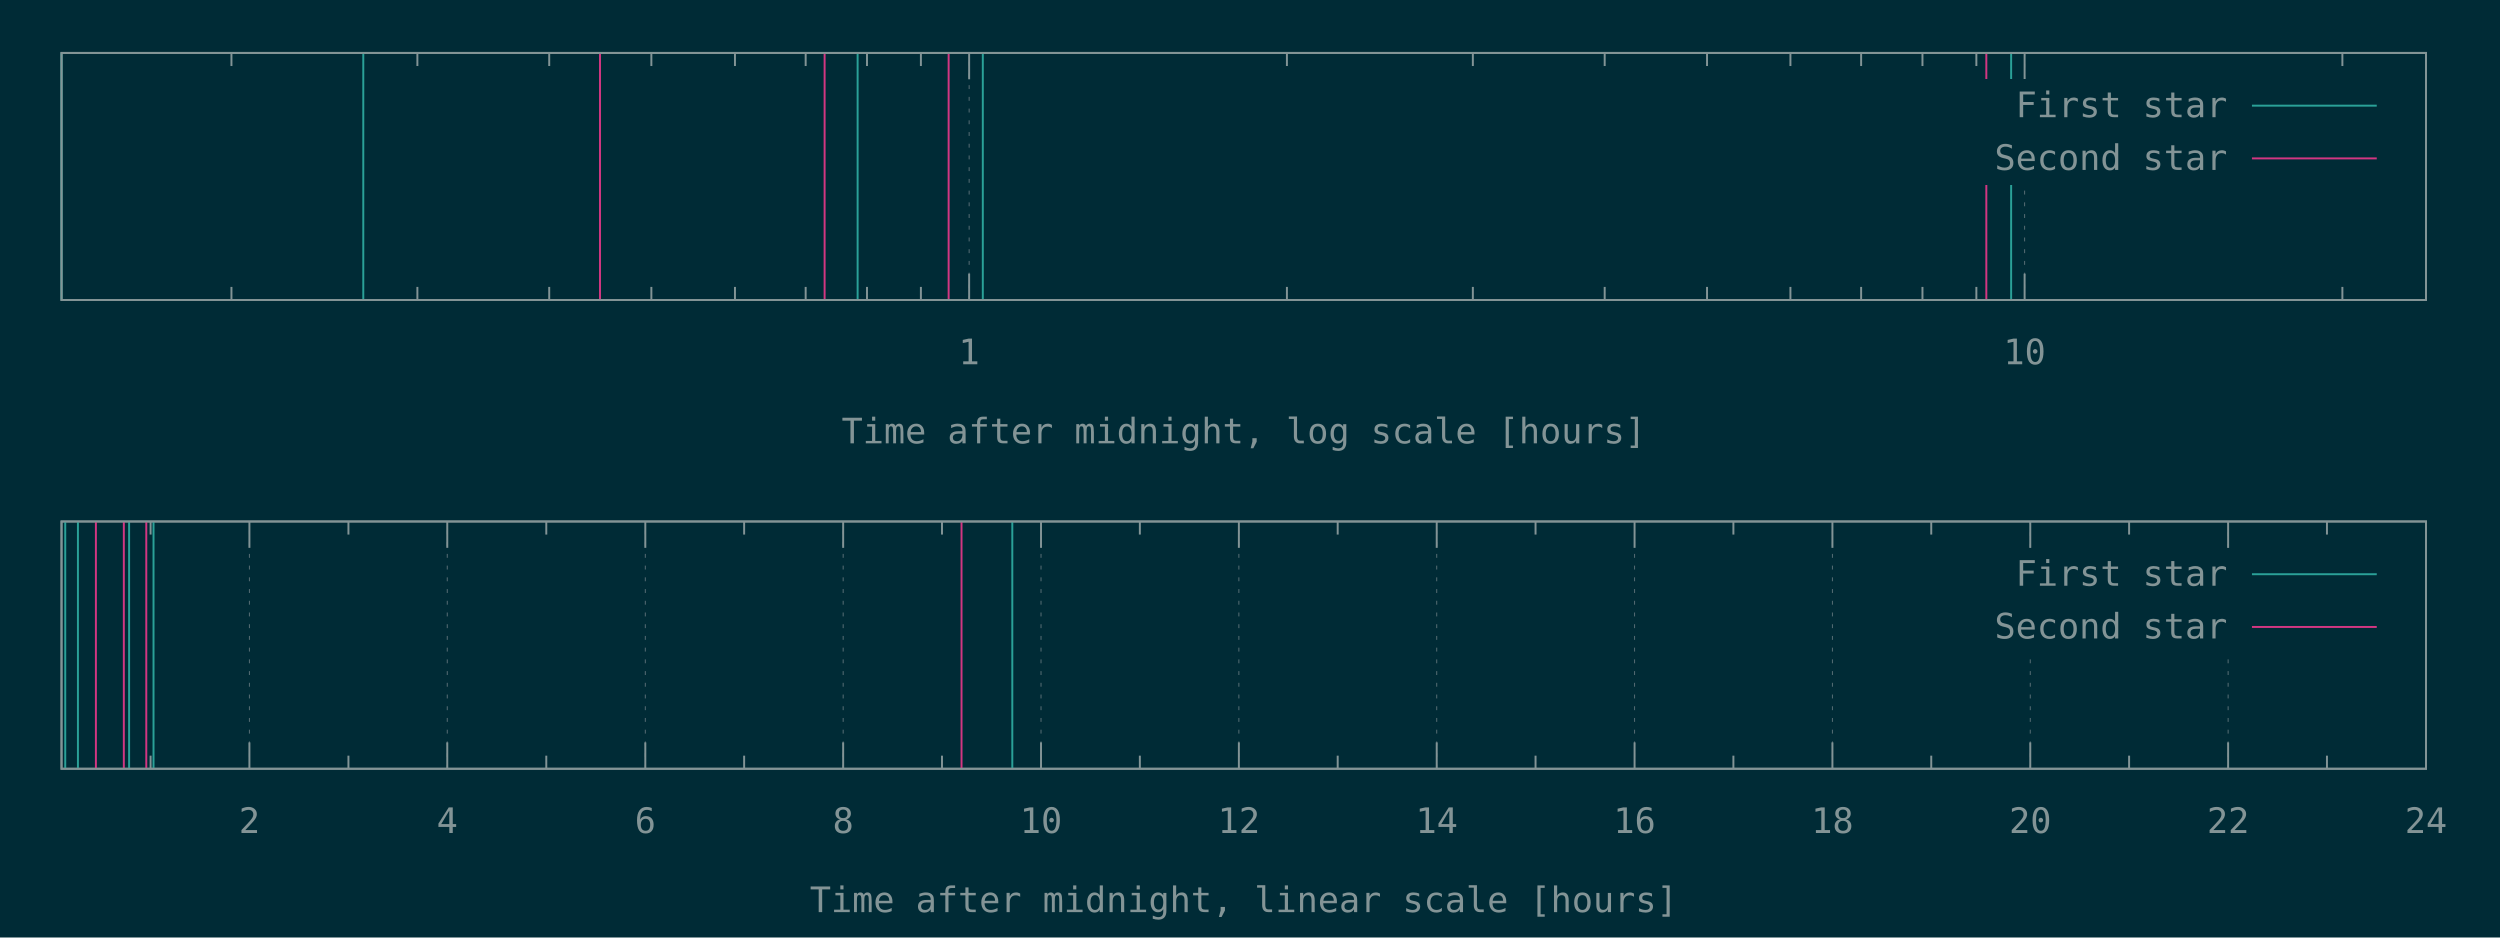
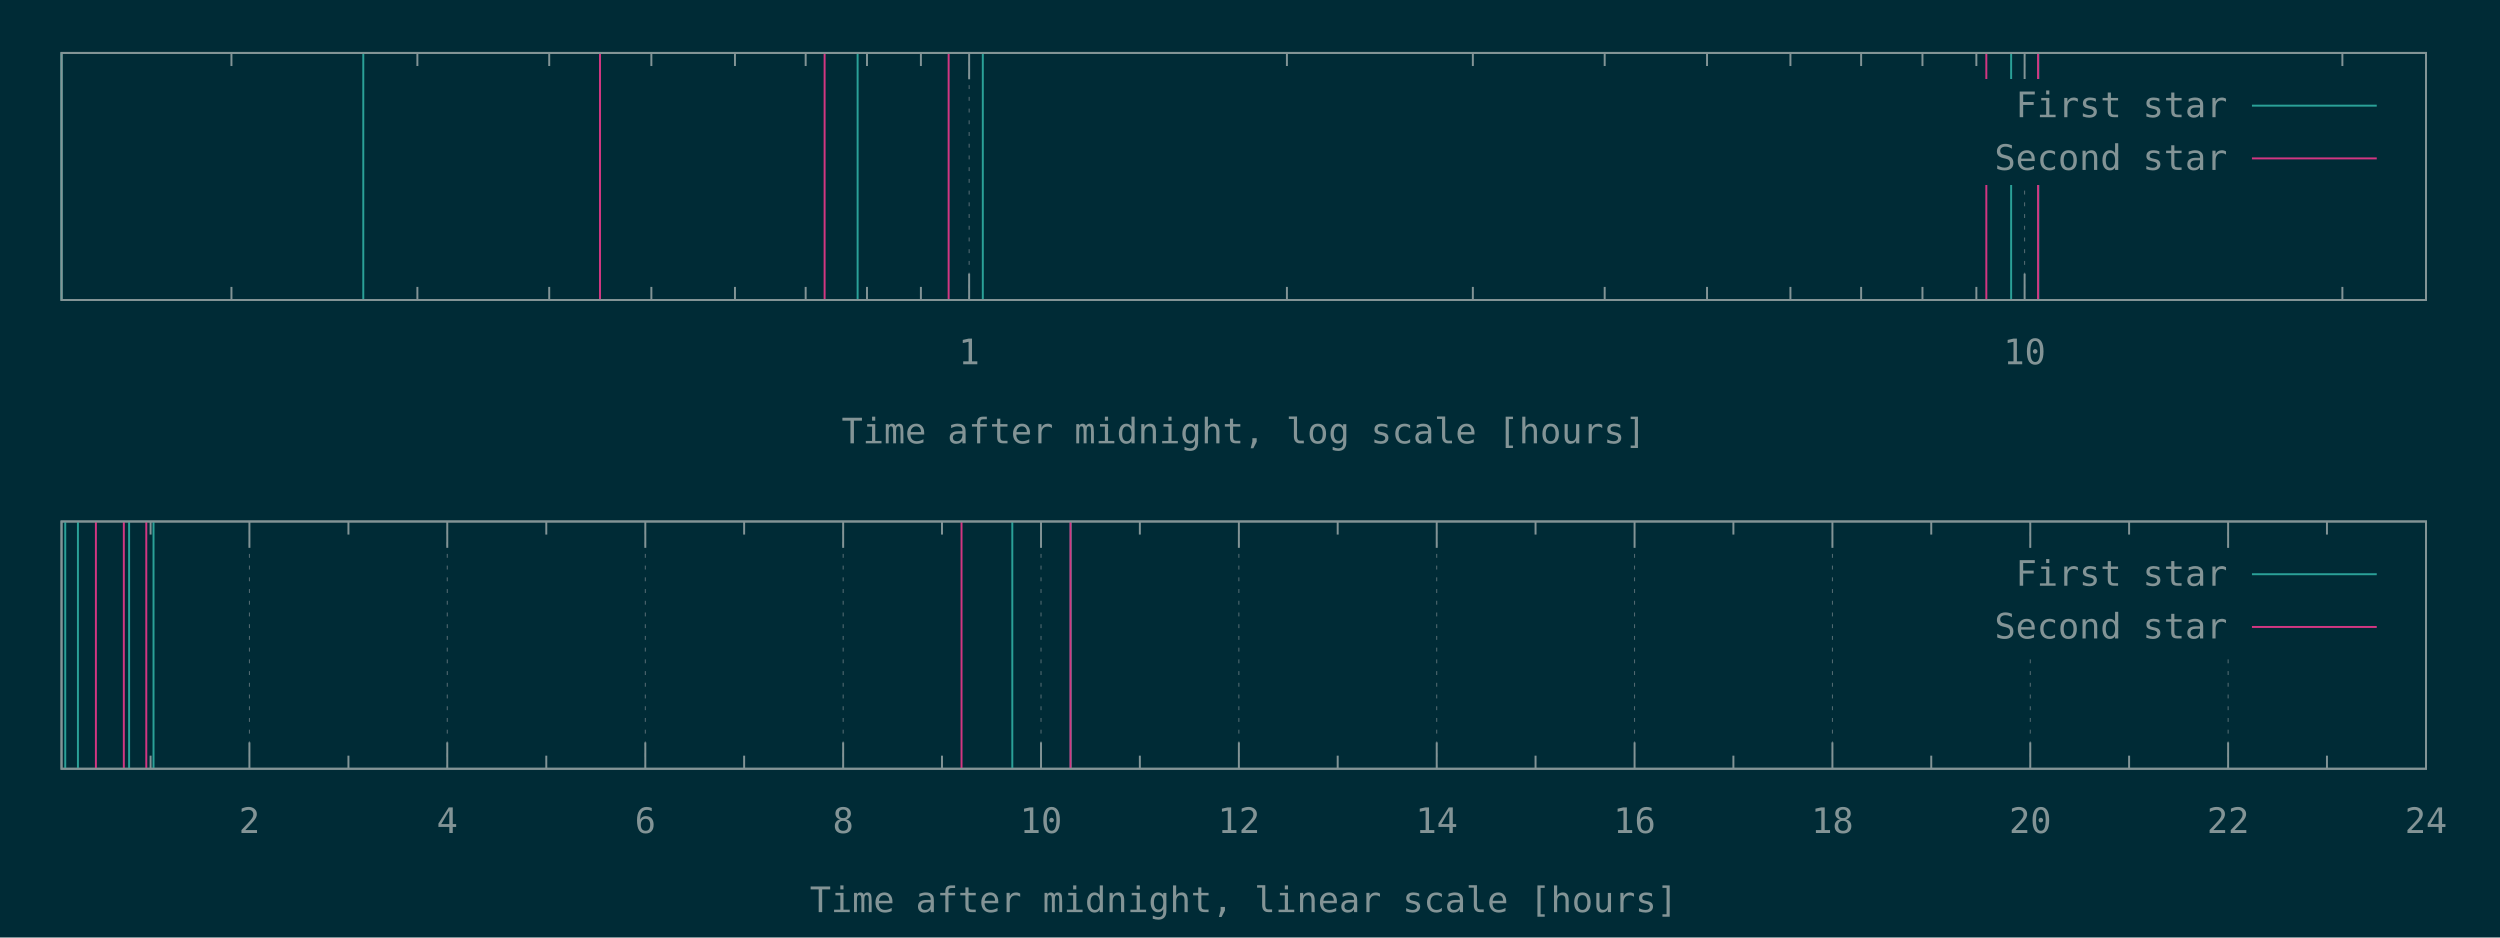
<svg xmlns="http://www.w3.org/2000/svg" xmlns:xlink="http://www.w3.org/1999/xlink" width="1280" height="480" viewBox="0 0 1280 480">
  <g id="gnuplot_canvas">
    <rect x="0" y="0" width="1280" height="480" fill="#002b36" />
    <defs>
      <circle id="gpDot" r="0.5" stroke-width="0.5" stroke="currentColor" />
      <path id="gpPt0" stroke-width="0.148" stroke="currentColor" d="M-1,0 h2 M0,-1 v2" />
      <path id="gpPt1" stroke-width="0.148" stroke="currentColor" d="M-1,-1 L1,1 M1,-1 L-1,1" />
      <path id="gpPt2" stroke-width="0.148" stroke="currentColor" d="M-1,0 L1,0 M0,-1 L0,1 M-1,-1 L1,1 M-1,1 L1,-1" />
      <rect id="gpPt3" stroke-width="0.148" stroke="currentColor" x="-1" y="-1" width="2" height="2" />
      <rect id="gpPt4" stroke-width="0.148" stroke="currentColor" fill="currentColor" x="-1" y="-1" width="2" height="2" />
      <circle id="gpPt5" stroke-width="0.148" stroke="currentColor" cx="0" cy="0" r="1" />
      <use xlink:href="#gpPt5" id="gpPt6" fill="currentColor" stroke="none" />
      <path id="gpPt7" stroke-width="0.148" stroke="currentColor" d="M0,-1.33 L-1.33,0.67 L1.33,0.67 z" />
      <use xlink:href="#gpPt7" id="gpPt8" fill="currentColor" stroke="none" />
      <use xlink:href="#gpPt7" id="gpPt9" stroke="currentColor" transform="rotate(180)" />
      <use xlink:href="#gpPt9" id="gpPt10" fill="currentColor" stroke="none" />
      <use xlink:href="#gpPt3" id="gpPt11" stroke="currentColor" transform="rotate(45)" />
      <use xlink:href="#gpPt11" id="gpPt12" fill="currentColor" stroke="none" />
      <path id="gpPt13" stroke-width="0.148" stroke="currentColor" d="M0,1.330 L1.265,0.411 L0.782,-1.067 L-0.782,-1.076 L-1.265,0.411 z" />
      <use xlink:href="#gpPt13" id="gpPt14" fill="currentColor" stroke="none" />
      <filter id="textbox" filterUnits="objectBoundingBox" x="0" y="0" height="1" width="1">
        <feFlood flood-color="#002B36" flood-opacity="1" result="bgnd" />
        <feComposite in="SourceGraphic" in2="bgnd" operator="atop" />
      </filter>
      <filter id="greybox" filterUnits="objectBoundingBox" x="0" y="0" height="1" width="1">
        <feFlood flood-color="lightgrey" flood-opacity="1" result="grey" />
        <feComposite in="SourceGraphic" in2="grey" operator="atop" />
      </filter>
    </defs>
    <g fill="none" color="#002B36" stroke="currentColor" stroke-width="1.00" stroke-linecap="butt" stroke-linejoin="miter">
</g>
    <g fill="none" color="black" stroke="currentColor" stroke-width="1.00" stroke-linecap="butt" stroke-linejoin="miter">
      <path stroke="rgb(131, 148, 150)" d="M118.5,153.6 L118.5,146.9 M118.5,27.1 L118.5,33.8 M213.7,153.6 L213.7,146.9 M213.7,27.1 L213.7,33.8   M281.2,153.6 L281.2,146.9 M281.2,27.1 L281.2,33.8 M333.5,153.6 L333.5,146.9 M333.5,27.1 L333.5,33.8   M376.3,153.6 L376.3,146.9 M376.3,27.1 L376.3,33.8 M412.5,153.6 L412.5,146.9 M412.5,27.1 L412.5,33.8   M443.9,153.6 L443.9,146.9 M443.9,27.1 L443.9,33.8 M471.5,153.6 L471.5,146.9 M471.5,27.1 L471.5,33.8    " />
    </g>
    <g fill="none" color="black" stroke="rgb(131, 148, 150)" stroke-width="0.50" stroke-linecap="butt" stroke-linejoin="miter">
</g>
    <g fill="none" color="gray" stroke="currentColor" stroke-width="0.50" stroke-linecap="butt" stroke-linejoin="miter">
      <path stroke="rgb( 88, 110, 117)" stroke-dasharray="2,4" class="gridline" d="M496.2,153.6 L496.2,27.1  " />
    </g>
    <g fill="none" color="gray" stroke="rgb( 88, 110, 117)" stroke-width="1.00" stroke-linecap="butt" stroke-linejoin="miter">
</g>
    <g fill="none" color="black" stroke="currentColor" stroke-width="1.00" stroke-linecap="butt" stroke-linejoin="miter">
      <path stroke="rgb(131, 148, 150)" d="M496.2,153.6 L496.2,140.1 M496.2,27.1 L496.2,40.6  " />
      <g transform="translate(496.2,186.5)" stroke="none" fill="rgb(131,148,150)" font-family="Inconsolata" font-size="18.00" text-anchor="middle">
        <text>
          <tspan font-family="Inconsolata"> 1</tspan>
        </text>
      </g>
    </g>
    <g fill="none" color="black" stroke="currentColor" stroke-width="1.00" stroke-linecap="butt" stroke-linejoin="miter">
      <path stroke="rgb(131, 148, 150)" d="M658.9,153.6 L658.9,146.9 M658.9,27.1 L658.9,33.8 M754.1,153.6 L754.1,146.9 M754.1,27.1 L754.1,33.8   M821.6,153.6 L821.6,146.9 M821.6,27.1 L821.6,33.8 M874.0,153.6 L874.0,146.9 M874.0,27.1 L874.0,33.8   M916.7,153.6 L916.7,146.9 M916.7,27.1 L916.7,33.8 M952.9,153.6 L952.9,146.9 M952.9,27.1 L952.9,33.8   M984.3,153.6 L984.3,146.9 M984.3,27.1 L984.3,33.8 M1011.9,153.6 L1011.9,146.9 M1011.9,27.1 L1011.9,33.8    " />
    </g>
    <g fill="none" color="black" stroke="rgb(131, 148, 150)" stroke-width="0.50" stroke-linecap="butt" stroke-linejoin="miter">
</g>
    <g fill="none" color="gray" stroke="currentColor" stroke-width="0.50" stroke-linecap="butt" stroke-linejoin="miter">
      <path stroke="rgb( 88, 110, 117)" stroke-dasharray="2,4" class="gridline" d="M1036.6,153.6 L1036.6,94.6 M1036.6,40.6 L1036.6,27.1  " />
    </g>
    <g fill="none" color="gray" stroke="rgb( 88, 110, 117)" stroke-width="1.00" stroke-linecap="butt" stroke-linejoin="miter">
</g>
    <g fill="none" color="black" stroke="currentColor" stroke-width="1.00" stroke-linecap="butt" stroke-linejoin="miter">
      <path stroke="rgb(131, 148, 150)" d="M1036.6,153.6 L1036.6,140.1 M1036.6,27.1 L1036.6,40.6  " />
      <g transform="translate(1036.6,186.5)" stroke="none" fill="rgb(131,148,150)" font-family="Inconsolata" font-size="18.00" text-anchor="middle">
        <text>
          <tspan font-family="Inconsolata"> 10</tspan>
        </text>
      </g>
    </g>
    <g fill="none" color="black" stroke="currentColor" stroke-width="1.00" stroke-linecap="butt" stroke-linejoin="miter">
      <path stroke="rgb(131, 148, 150)" d="M1199.3,153.6 L1199.3,146.9 M1199.3,27.1 L1199.3,33.8  " />
    </g>
    <g fill="none" color="black" stroke="currentColor" stroke-width="1.00" stroke-linecap="butt" stroke-linejoin="miter">
      <path stroke="rgb(131, 148, 150)" d="M31.5,27.1 L31.5,153.6 L1242.1,153.6 L1242.1,27.1 L31.5,27.1 Z  " />
    </g>
    <g fill="none" color="black" stroke="currentColor" stroke-width="1.00" stroke-linecap="butt" stroke-linejoin="miter">
      <g transform="translate(636.8,227.0)" stroke="none" fill="rgb(131,148,150)" font-family="Inconsolata" font-size="18.00" text-anchor="middle">
        <text>
          <tspan font-family="Inconsolata">Time after midnight, log scale [hours]</tspan>
        </text>
      </g>
    </g>
    <g fill="none" color="black" stroke="currentColor" stroke-width="1.00" stroke-linecap="butt" stroke-linejoin="miter">
</g>
    <g id="gnuplot_plot_1a">
      <g fill="none" color="black" stroke="currentColor" stroke-width="1.00" stroke-linecap="butt" stroke-linejoin="miter">
-         <path stroke="rgb( 42, 161, 152)" d="M31.5,153.6 L31.5,27.1 M186.0,153.6 L186.0,27.1 M439.1,153.6 L439.1,27.1 M503.2,153.6 L503.2,27.1   M1029.7,153.6 L1029.7,27.1  " />
+         <path stroke="rgb( 42, 161, 152)" d="M31.5,153.6 L31.5,27.1 M186.0,153.6 L186.0,27.1 M439.1,153.6 L439.1,27.1 M503.2,153.6 L503.2,27.1   M1029.7,153.6 L1029.7,27.1 M1043.6,153.6 L1043.6,27.1  " />
      </g>
    </g>
    <g id="gnuplot_plot_2a">
      <g fill="none" color="black" stroke="currentColor" stroke-width="1.00" stroke-linecap="butt" stroke-linejoin="miter">
-         <path stroke="rgb(211,  54, 130)" d="M307.2,153.6 L307.2,27.1 M422.2,153.6 L422.2,27.1 M485.7,153.6 L485.7,27.1 M1017.0,153.6 L1017.0,27.1    " />
+         <path stroke="rgb(211,  54, 130)" d="M307.2,153.6 L307.2,27.1 M422.2,153.6 L422.2,27.1 M485.7,153.6 L485.7,27.1 M1017.0,153.6 L1017.0,27.1   M1043.5,153.6 L1043.5,27.1  " />
      </g>
    </g>
    <g stroke="none" shape-rendering="crispEdges">
      <polygon fill="#002B36" points="1001.8,94.6 1229.5,94.6 1229.5,40.6 1001.8,40.6 " />
    </g>
    <g id="gnuplot_plot_1a">
      <g fill="none" color="black" stroke="currentColor" stroke-width="1.00" stroke-linecap="butt" stroke-linejoin="miter">
        <g transform="translate(1140.4,60.0)" stroke="none" fill="rgb(131,148,150)" font-family="Inconsolata" font-size="18.00" text-anchor="end">
          <text>
            <tspan font-family="Inconsolata">First star</tspan>
          </text>
        </g>
      </g>
      <g fill="none" color="black" stroke="currentColor" stroke-width="1.00" stroke-linecap="butt" stroke-linejoin="miter">
        <path stroke="rgb( 42, 161, 152)" d="M1153.0,54.1 L1216.9,54.1  " />
      </g>
    </g>
    <g id="gnuplot_plot_2a">
      <g fill="none" color="black" stroke="currentColor" stroke-width="1.00" stroke-linecap="butt" stroke-linejoin="miter">
        <g transform="translate(1140.4,87.0)" stroke="none" fill="rgb(131,148,150)" font-family="Inconsolata" font-size="18.00" text-anchor="end">
          <text>
            <tspan font-family="Inconsolata">Second star</tspan>
          </text>
        </g>
      </g>
      <g fill="none" color="black" stroke="currentColor" stroke-width="1.00" stroke-linecap="butt" stroke-linejoin="miter">
        <path stroke="rgb(211,  54, 130)" d="M1153.0,81.1 L1216.9,81.1  " />
      </g>
    </g>
    <g fill="none" color="#002B36" stroke="rgb(211,  54, 130)" stroke-width="2.00" stroke-linecap="butt" stroke-linejoin="miter">
</g>
    <g fill="none" color="black" stroke="currentColor" stroke-width="2.00" stroke-linecap="butt" stroke-linejoin="miter">
</g>
    <g fill="none" color="black" stroke="black" stroke-width="1.00" stroke-linecap="butt" stroke-linejoin="miter">
</g>
    <g fill="none" color="black" stroke="currentColor" stroke-width="1.00" stroke-linecap="butt" stroke-linejoin="miter">
      <path stroke="rgb(131, 148, 150)" d="M31.5,27.1 L31.5,153.6 L1242.1,153.6 L1242.1,27.1 L31.5,27.1 Z  " />
    </g>
    <g fill="none" color="black" stroke="currentColor" stroke-width="1.00" stroke-linecap="butt" stroke-linejoin="miter">
</g>
    <g fill="none" color="black" stroke="currentColor" stroke-width="1.00" stroke-linecap="butt" stroke-linejoin="miter">
      <path stroke="rgb(131, 148, 150)" d="M77.1,393.6 L77.1,386.9 M77.1,267.0 L77.1,273.7  " />
    </g>
    <g fill="none" color="black" stroke="rgb(131, 148, 150)" stroke-width="0.50" stroke-linecap="butt" stroke-linejoin="miter">
</g>
    <g fill="none" color="gray" stroke="currentColor" stroke-width="0.50" stroke-linecap="butt" stroke-linejoin="miter">
      <path stroke="rgb( 88, 110, 117)" stroke-dasharray="2,4" class="gridline" d="M127.7,393.6 L127.7,267.0  " />
    </g>
    <g fill="none" color="gray" stroke="rgb( 88, 110, 117)" stroke-width="1.00" stroke-linecap="butt" stroke-linejoin="miter">
</g>
    <g fill="none" color="black" stroke="currentColor" stroke-width="1.00" stroke-linecap="butt" stroke-linejoin="miter">
      <path stroke="rgb(131, 148, 150)" d="M127.7,393.6 L127.7,380.1 M127.7,267.0 L127.7,280.5  " />
      <g transform="translate(127.7,426.5)" stroke="none" fill="rgb(131,148,150)" font-family="Inconsolata" font-size="18.00" text-anchor="middle">
        <text>
          <tspan font-family="Inconsolata"> 2</tspan>
        </text>
      </g>
    </g>
    <g fill="none" color="black" stroke="currentColor" stroke-width="1.00" stroke-linecap="butt" stroke-linejoin="miter">
      <path stroke="rgb(131, 148, 150)" d="M178.4,393.6 L178.4,386.9 M178.4,267.0 L178.4,273.7  " />
    </g>
    <g fill="none" color="black" stroke="rgb(131, 148, 150)" stroke-width="0.50" stroke-linecap="butt" stroke-linejoin="miter">
</g>
    <g fill="none" color="gray" stroke="currentColor" stroke-width="0.50" stroke-linecap="butt" stroke-linejoin="miter">
      <path stroke="rgb( 88, 110, 117)" stroke-dasharray="2,4" class="gridline" d="M229.0,393.6 L229.0,267.0  " />
    </g>
    <g fill="none" color="gray" stroke="rgb( 88, 110, 117)" stroke-width="1.00" stroke-linecap="butt" stroke-linejoin="miter">
</g>
    <g fill="none" color="black" stroke="currentColor" stroke-width="1.00" stroke-linecap="butt" stroke-linejoin="miter">
      <path stroke="rgb(131, 148, 150)" d="M229.0,393.6 L229.0,380.1 M229.0,267.0 L229.0,280.5  " />
      <g transform="translate(229.0,426.5)" stroke="none" fill="rgb(131,148,150)" font-family="Inconsolata" font-size="18.00" text-anchor="middle">
        <text>
          <tspan font-family="Inconsolata"> 4</tspan>
        </text>
      </g>
    </g>
    <g fill="none" color="black" stroke="currentColor" stroke-width="1.00" stroke-linecap="butt" stroke-linejoin="miter">
      <path stroke="rgb(131, 148, 150)" d="M279.7,393.6 L279.7,386.9 M279.7,267.0 L279.7,273.7  " />
    </g>
    <g fill="none" color="black" stroke="rgb(131, 148, 150)" stroke-width="0.50" stroke-linecap="butt" stroke-linejoin="miter">
</g>
    <g fill="none" color="gray" stroke="currentColor" stroke-width="0.50" stroke-linecap="butt" stroke-linejoin="miter">
      <path stroke="rgb( 88, 110, 117)" stroke-dasharray="2,4" class="gridline" d="M330.4,393.6 L330.4,267.0  " />
    </g>
    <g fill="none" color="gray" stroke="rgb( 88, 110, 117)" stroke-width="1.00" stroke-linecap="butt" stroke-linejoin="miter">
</g>
    <g fill="none" color="black" stroke="currentColor" stroke-width="1.00" stroke-linecap="butt" stroke-linejoin="miter">
      <path stroke="rgb(131, 148, 150)" d="M330.4,393.6 L330.4,380.1 M330.4,267.0 L330.4,280.5  " />
      <g transform="translate(330.4,426.5)" stroke="none" fill="rgb(131,148,150)" font-family="Inconsolata" font-size="18.00" text-anchor="middle">
        <text>
          <tspan font-family="Inconsolata"> 6</tspan>
        </text>
      </g>
    </g>
    <g fill="none" color="black" stroke="currentColor" stroke-width="1.00" stroke-linecap="butt" stroke-linejoin="miter">
      <path stroke="rgb(131, 148, 150)" d="M381.0,393.6 L381.0,386.9 M381.0,267.0 L381.0,273.7  " />
    </g>
    <g fill="none" color="black" stroke="rgb(131, 148, 150)" stroke-width="0.50" stroke-linecap="butt" stroke-linejoin="miter">
</g>
    <g fill="none" color="gray" stroke="currentColor" stroke-width="0.50" stroke-linecap="butt" stroke-linejoin="miter">
      <path stroke="rgb( 88, 110, 117)" stroke-dasharray="2,4" class="gridline" d="M431.7,393.6 L431.7,267.0  " />
    </g>
    <g fill="none" color="gray" stroke="rgb( 88, 110, 117)" stroke-width="1.00" stroke-linecap="butt" stroke-linejoin="miter">
</g>
    <g fill="none" color="black" stroke="currentColor" stroke-width="1.00" stroke-linecap="butt" stroke-linejoin="miter">
      <path stroke="rgb(131, 148, 150)" d="M431.7,393.6 L431.7,380.1 M431.7,267.0 L431.7,280.5  " />
      <g transform="translate(431.7,426.5)" stroke="none" fill="rgb(131,148,150)" font-family="Inconsolata" font-size="18.00" text-anchor="middle">
        <text>
          <tspan font-family="Inconsolata"> 8</tspan>
        </text>
      </g>
    </g>
    <g fill="none" color="black" stroke="currentColor" stroke-width="1.00" stroke-linecap="butt" stroke-linejoin="miter">
      <path stroke="rgb(131, 148, 150)" d="M482.3,393.6 L482.3,386.9 M482.3,267.0 L482.3,273.7  " />
    </g>
    <g fill="none" color="black" stroke="rgb(131, 148, 150)" stroke-width="0.50" stroke-linecap="butt" stroke-linejoin="miter">
</g>
    <g fill="none" color="gray" stroke="currentColor" stroke-width="0.50" stroke-linecap="butt" stroke-linejoin="miter">
      <path stroke="rgb( 88, 110, 117)" stroke-dasharray="2,4" class="gridline" d="M533.0,393.6 L533.0,267.0  " />
    </g>
    <g fill="none" color="gray" stroke="rgb( 88, 110, 117)" stroke-width="1.00" stroke-linecap="butt" stroke-linejoin="miter">
</g>
    <g fill="none" color="black" stroke="currentColor" stroke-width="1.00" stroke-linecap="butt" stroke-linejoin="miter">
      <path stroke="rgb(131, 148, 150)" d="M533.0,393.6 L533.0,380.1 M533.0,267.0 L533.0,280.5  " />
      <g transform="translate(533.0,426.5)" stroke="none" fill="rgb(131,148,150)" font-family="Inconsolata" font-size="18.00" text-anchor="middle">
        <text>
          <tspan font-family="Inconsolata"> 10</tspan>
        </text>
      </g>
    </g>
    <g fill="none" color="black" stroke="currentColor" stroke-width="1.00" stroke-linecap="butt" stroke-linejoin="miter">
      <path stroke="rgb(131, 148, 150)" d="M583.6,393.6 L583.6,386.9 M583.6,267.0 L583.6,273.7  " />
    </g>
    <g fill="none" color="black" stroke="rgb(131, 148, 150)" stroke-width="0.50" stroke-linecap="butt" stroke-linejoin="miter">
</g>
    <g fill="none" color="gray" stroke="currentColor" stroke-width="0.50" stroke-linecap="butt" stroke-linejoin="miter">
      <path stroke="rgb( 88, 110, 117)" stroke-dasharray="2,4" class="gridline" d="M634.3,393.6 L634.3,267.0  " />
    </g>
    <g fill="none" color="gray" stroke="rgb( 88, 110, 117)" stroke-width="1.00" stroke-linecap="butt" stroke-linejoin="miter">
</g>
    <g fill="none" color="black" stroke="currentColor" stroke-width="1.00" stroke-linecap="butt" stroke-linejoin="miter">
      <path stroke="rgb(131, 148, 150)" d="M634.3,393.6 L634.3,380.1 M634.3,267.0 L634.3,280.5  " />
      <g transform="translate(634.3,426.5)" stroke="none" fill="rgb(131,148,150)" font-family="Inconsolata" font-size="18.00" text-anchor="middle">
        <text>
          <tspan font-family="Inconsolata"> 12</tspan>
        </text>
      </g>
    </g>
    <g fill="none" color="black" stroke="currentColor" stroke-width="1.00" stroke-linecap="butt" stroke-linejoin="miter">
      <path stroke="rgb(131, 148, 150)" d="M684.9,393.6 L684.9,386.9 M684.9,267.0 L684.9,273.7  " />
    </g>
    <g fill="none" color="black" stroke="rgb(131, 148, 150)" stroke-width="0.50" stroke-linecap="butt" stroke-linejoin="miter">
</g>
    <g fill="none" color="gray" stroke="currentColor" stroke-width="0.50" stroke-linecap="butt" stroke-linejoin="miter">
      <path stroke="rgb( 88, 110, 117)" stroke-dasharray="2,4" class="gridline" d="M735.6,393.6 L735.6,267.0  " />
    </g>
    <g fill="none" color="gray" stroke="rgb( 88, 110, 117)" stroke-width="1.00" stroke-linecap="butt" stroke-linejoin="miter">
</g>
    <g fill="none" color="black" stroke="currentColor" stroke-width="1.00" stroke-linecap="butt" stroke-linejoin="miter">
      <path stroke="rgb(131, 148, 150)" d="M735.6,393.6 L735.6,380.1 M735.6,267.0 L735.6,280.5  " />
      <g transform="translate(735.6,426.5)" stroke="none" fill="rgb(131,148,150)" font-family="Inconsolata" font-size="18.00" text-anchor="middle">
        <text>
          <tspan font-family="Inconsolata"> 14</tspan>
        </text>
      </g>
    </g>
    <g fill="none" color="black" stroke="currentColor" stroke-width="1.00" stroke-linecap="butt" stroke-linejoin="miter">
      <path stroke="rgb(131, 148, 150)" d="M786.2,393.6 L786.2,386.9 M786.2,267.0 L786.2,273.7  " />
    </g>
    <g fill="none" color="black" stroke="rgb(131, 148, 150)" stroke-width="0.50" stroke-linecap="butt" stroke-linejoin="miter">
</g>
    <g fill="none" color="gray" stroke="currentColor" stroke-width="0.50" stroke-linecap="butt" stroke-linejoin="miter">
      <path stroke="rgb( 88, 110, 117)" stroke-dasharray="2,4" class="gridline" d="M836.9,393.6 L836.9,267.0  " />
    </g>
    <g fill="none" color="gray" stroke="rgb( 88, 110, 117)" stroke-width="1.00" stroke-linecap="butt" stroke-linejoin="miter">
</g>
    <g fill="none" color="black" stroke="currentColor" stroke-width="1.00" stroke-linecap="butt" stroke-linejoin="miter">
      <path stroke="rgb(131, 148, 150)" d="M836.9,393.6 L836.9,380.1 M836.9,267.0 L836.9,280.5  " />
      <g transform="translate(836.9,426.5)" stroke="none" fill="rgb(131,148,150)" font-family="Inconsolata" font-size="18.00" text-anchor="middle">
        <text>
          <tspan font-family="Inconsolata"> 16</tspan>
        </text>
      </g>
    </g>
    <g fill="none" color="black" stroke="currentColor" stroke-width="1.00" stroke-linecap="butt" stroke-linejoin="miter">
      <path stroke="rgb(131, 148, 150)" d="M887.5,393.6 L887.5,386.9 M887.5,267.0 L887.5,273.7  " />
    </g>
    <g fill="none" color="black" stroke="rgb(131, 148, 150)" stroke-width="0.50" stroke-linecap="butt" stroke-linejoin="miter">
</g>
    <g fill="none" color="gray" stroke="currentColor" stroke-width="0.50" stroke-linecap="butt" stroke-linejoin="miter">
      <path stroke="rgb( 88, 110, 117)" stroke-dasharray="2,4" class="gridline" d="M938.2,393.6 L938.2,267.0  " />
    </g>
    <g fill="none" color="gray" stroke="rgb( 88, 110, 117)" stroke-width="1.00" stroke-linecap="butt" stroke-linejoin="miter">
</g>
    <g fill="none" color="black" stroke="currentColor" stroke-width="1.00" stroke-linecap="butt" stroke-linejoin="miter">
      <path stroke="rgb(131, 148, 150)" d="M938.2,393.6 L938.2,380.1 M938.2,267.0 L938.2,280.5  " />
      <g transform="translate(938.2,426.5)" stroke="none" fill="rgb(131,148,150)" font-family="Inconsolata" font-size="18.00" text-anchor="middle">
        <text>
          <tspan font-family="Inconsolata"> 18</tspan>
        </text>
      </g>
    </g>
    <g fill="none" color="black" stroke="currentColor" stroke-width="1.00" stroke-linecap="butt" stroke-linejoin="miter">
      <path stroke="rgb(131, 148, 150)" d="M988.8,393.6 L988.8,386.9 M988.8,267.0 L988.8,273.7  " />
    </g>
    <g fill="none" color="black" stroke="rgb(131, 148, 150)" stroke-width="0.50" stroke-linecap="butt" stroke-linejoin="miter">
</g>
    <g fill="none" color="gray" stroke="currentColor" stroke-width="0.50" stroke-linecap="butt" stroke-linejoin="miter">
      <path stroke="rgb( 88, 110, 117)" stroke-dasharray="2,4" class="gridline" d="M1039.5,393.6 L1039.5,334.5 M1039.5,280.5 L1039.5,267.0  " />
    </g>
    <g fill="none" color="gray" stroke="rgb( 88, 110, 117)" stroke-width="1.00" stroke-linecap="butt" stroke-linejoin="miter">
</g>
    <g fill="none" color="black" stroke="currentColor" stroke-width="1.00" stroke-linecap="butt" stroke-linejoin="miter">
      <path stroke="rgb(131, 148, 150)" d="M1039.5,393.6 L1039.5,380.1 M1039.5,267.0 L1039.5,280.5  " />
      <g transform="translate(1039.5,426.5)" stroke="none" fill="rgb(131,148,150)" font-family="Inconsolata" font-size="18.00" text-anchor="middle">
        <text>
          <tspan font-family="Inconsolata"> 20</tspan>
        </text>
      </g>
    </g>
    <g fill="none" color="black" stroke="currentColor" stroke-width="1.00" stroke-linecap="butt" stroke-linejoin="miter">
      <path stroke="rgb(131, 148, 150)" d="M1090.1,393.6 L1090.1,386.9 M1090.1,267.0 L1090.1,273.7  " />
    </g>
    <g fill="none" color="black" stroke="rgb(131, 148, 150)" stroke-width="0.50" stroke-linecap="butt" stroke-linejoin="miter">
</g>
    <g fill="none" color="gray" stroke="currentColor" stroke-width="0.50" stroke-linecap="butt" stroke-linejoin="miter">
      <path stroke="rgb( 88, 110, 117)" stroke-dasharray="2,4" class="gridline" d="M1140.8,393.6 L1140.8,334.5 M1140.8,280.5 L1140.8,267.0  " />
    </g>
    <g fill="none" color="gray" stroke="rgb( 88, 110, 117)" stroke-width="1.00" stroke-linecap="butt" stroke-linejoin="miter">
</g>
    <g fill="none" color="black" stroke="currentColor" stroke-width="1.00" stroke-linecap="butt" stroke-linejoin="miter">
      <path stroke="rgb(131, 148, 150)" d="M1140.8,393.6 L1140.8,380.1 M1140.8,267.0 L1140.8,280.5  " />
      <g transform="translate(1140.8,426.5)" stroke="none" fill="rgb(131,148,150)" font-family="Inconsolata" font-size="18.00" text-anchor="middle">
        <text>
          <tspan font-family="Inconsolata"> 22</tspan>
        </text>
      </g>
    </g>
    <g fill="none" color="black" stroke="currentColor" stroke-width="1.00" stroke-linecap="butt" stroke-linejoin="miter">
      <path stroke="rgb(131, 148, 150)" d="M1191.4,393.6 L1191.4,386.9 M1191.4,267.0 L1191.4,273.7  " />
    </g>
    <g fill="none" color="black" stroke="rgb(131, 148, 150)" stroke-width="0.50" stroke-linecap="butt" stroke-linejoin="miter">
</g>
    <g fill="none" color="gray" stroke="currentColor" stroke-width="0.50" stroke-linecap="butt" stroke-linejoin="miter">
      <path stroke="rgb( 88, 110, 117)" stroke-dasharray="2,4" class="gridline" d="M1242.1,393.6 L1242.1,267.0  " />
    </g>
    <g fill="none" color="gray" stroke="rgb( 88, 110, 117)" stroke-width="1.00" stroke-linecap="butt" stroke-linejoin="miter">
</g>
    <g fill="none" color="black" stroke="currentColor" stroke-width="1.00" stroke-linecap="butt" stroke-linejoin="miter">
      <path stroke="rgb(131, 148, 150)" d="M1242.1,393.6 L1242.1,380.1 M1242.1,267.0 L1242.1,280.5  " />
      <g transform="translate(1242.1,426.5)" stroke="none" fill="rgb(131,148,150)" font-family="Inconsolata" font-size="18.00" text-anchor="middle">
        <text>
          <tspan font-family="Inconsolata"> 24</tspan>
        </text>
      </g>
    </g>
    <g fill="none" color="black" stroke="currentColor" stroke-width="1.00" stroke-linecap="butt" stroke-linejoin="miter">
</g>
    <g fill="none" color="black" stroke="currentColor" stroke-width="1.00" stroke-linecap="butt" stroke-linejoin="miter">
      <path stroke="rgb(131, 148, 150)" d="M31.5,267.0 L31.5,393.6 L1242.1,393.6 L1242.1,267.0 L31.5,267.0 Z  " />
    </g>
    <g fill="none" color="black" stroke="currentColor" stroke-width="1.00" stroke-linecap="butt" stroke-linejoin="miter">
      <g transform="translate(636.8,467.0)" stroke="none" fill="rgb(131,148,150)" font-family="Inconsolata" font-size="18.00" text-anchor="middle">
        <text>
          <tspan font-family="Inconsolata">Time after midnight, linear scale [hours]</tspan>
        </text>
      </g>
    </g>
    <g fill="none" color="black" stroke="currentColor" stroke-width="1.00" stroke-linecap="butt" stroke-linejoin="miter">
</g>
    <g id="gnuplot_plot_1b">
      <g fill="none" color="black" stroke="currentColor" stroke-width="1.00" stroke-linecap="butt" stroke-linejoin="miter">
-         <path stroke="rgb( 42, 161, 152)" d="M33.4,393.6 L33.4,267.0 M39.9,393.6 L39.9,267.0 M66.1,393.6 L66.1,267.0 M78.6,393.6 L78.6,267.0   M518.3,393.6 L518.3,267.0  " />
+         <path stroke="rgb( 42, 161, 152)" d="M33.4,393.6 L33.4,267.0 M39.9,393.6 L39.9,267.0 M66.1,393.6 L66.1,267.0 M78.6,393.6 L78.6,267.0   M518.3,393.6 L518.3,267.0 M548.2,393.6 L548.2,267.0  " />
      </g>
    </g>
    <g id="gnuplot_plot_2b">
      <g fill="none" color="black" stroke="currentColor" stroke-width="1.00" stroke-linecap="butt" stroke-linejoin="miter">
-         <path stroke="rgb(211,  54, 130)" d="M49.1,393.6 L49.1,267.0 M63.4,393.6 L63.4,267.0 M74.9,393.6 L74.9,267.0 M492.3,393.6 L492.3,267.0    " />
+         <path stroke="rgb(211,  54, 130)" d="M49.1,393.6 L49.1,267.0 M63.4,393.6 L63.4,267.0 M74.9,393.6 L74.9,267.0 M492.3,393.6 L492.3,267.0   M548.1,393.6 L548.1,267.0  " />
      </g>
    </g>
    <g stroke="none" shape-rendering="crispEdges">
      <polygon fill="#002B36" points="1001.8,334.5 1229.5,334.5 1229.5,280.5 1001.8,280.5 " />
    </g>
    <g id="gnuplot_plot_1b">
      <g fill="none" color="black" stroke="currentColor" stroke-width="1.00" stroke-linecap="butt" stroke-linejoin="miter">
        <g transform="translate(1140.4,299.9)" stroke="none" fill="rgb(131,148,150)" font-family="Inconsolata" font-size="18.00" text-anchor="end">
          <text>
            <tspan font-family="Inconsolata">First star</tspan>
          </text>
        </g>
      </g>
      <g fill="none" color="black" stroke="currentColor" stroke-width="1.00" stroke-linecap="butt" stroke-linejoin="miter">
        <path stroke="rgb( 42, 161, 152)" d="M1153.0,294.0 L1216.9,294.0  " />
      </g>
    </g>
    <g id="gnuplot_plot_2b">
      <g fill="none" color="black" stroke="currentColor" stroke-width="1.00" stroke-linecap="butt" stroke-linejoin="miter">
        <g transform="translate(1140.4,326.9)" stroke="none" fill="rgb(131,148,150)" font-family="Inconsolata" font-size="18.00" text-anchor="end">
          <text>
            <tspan font-family="Inconsolata">Second star</tspan>
          </text>
        </g>
      </g>
      <g fill="none" color="black" stroke="currentColor" stroke-width="1.00" stroke-linecap="butt" stroke-linejoin="miter">
        <path stroke="rgb(211,  54, 130)" d="M1153.0,321.0 L1216.9,321.0  " />
      </g>
    </g>
    <g fill="none" color="#002B36" stroke="rgb(211,  54, 130)" stroke-width="2.00" stroke-linecap="butt" stroke-linejoin="miter">
</g>
    <g fill="none" color="black" stroke="currentColor" stroke-width="2.00" stroke-linecap="butt" stroke-linejoin="miter">
</g>
    <g fill="none" color="black" stroke="black" stroke-width="1.00" stroke-linecap="butt" stroke-linejoin="miter">
</g>
    <g fill="none" color="black" stroke="currentColor" stroke-width="1.00" stroke-linecap="butt" stroke-linejoin="miter">
      <path stroke="rgb(131, 148, 150)" d="M31.5,267.0 L31.5,393.6 L1242.1,393.6 L1242.1,267.0 L31.5,267.0 Z  " />
    </g>
    <g fill="none" color="black" stroke="currentColor" stroke-width="1.00" stroke-linecap="butt" stroke-linejoin="miter">
</g>
  </g>
</svg>
